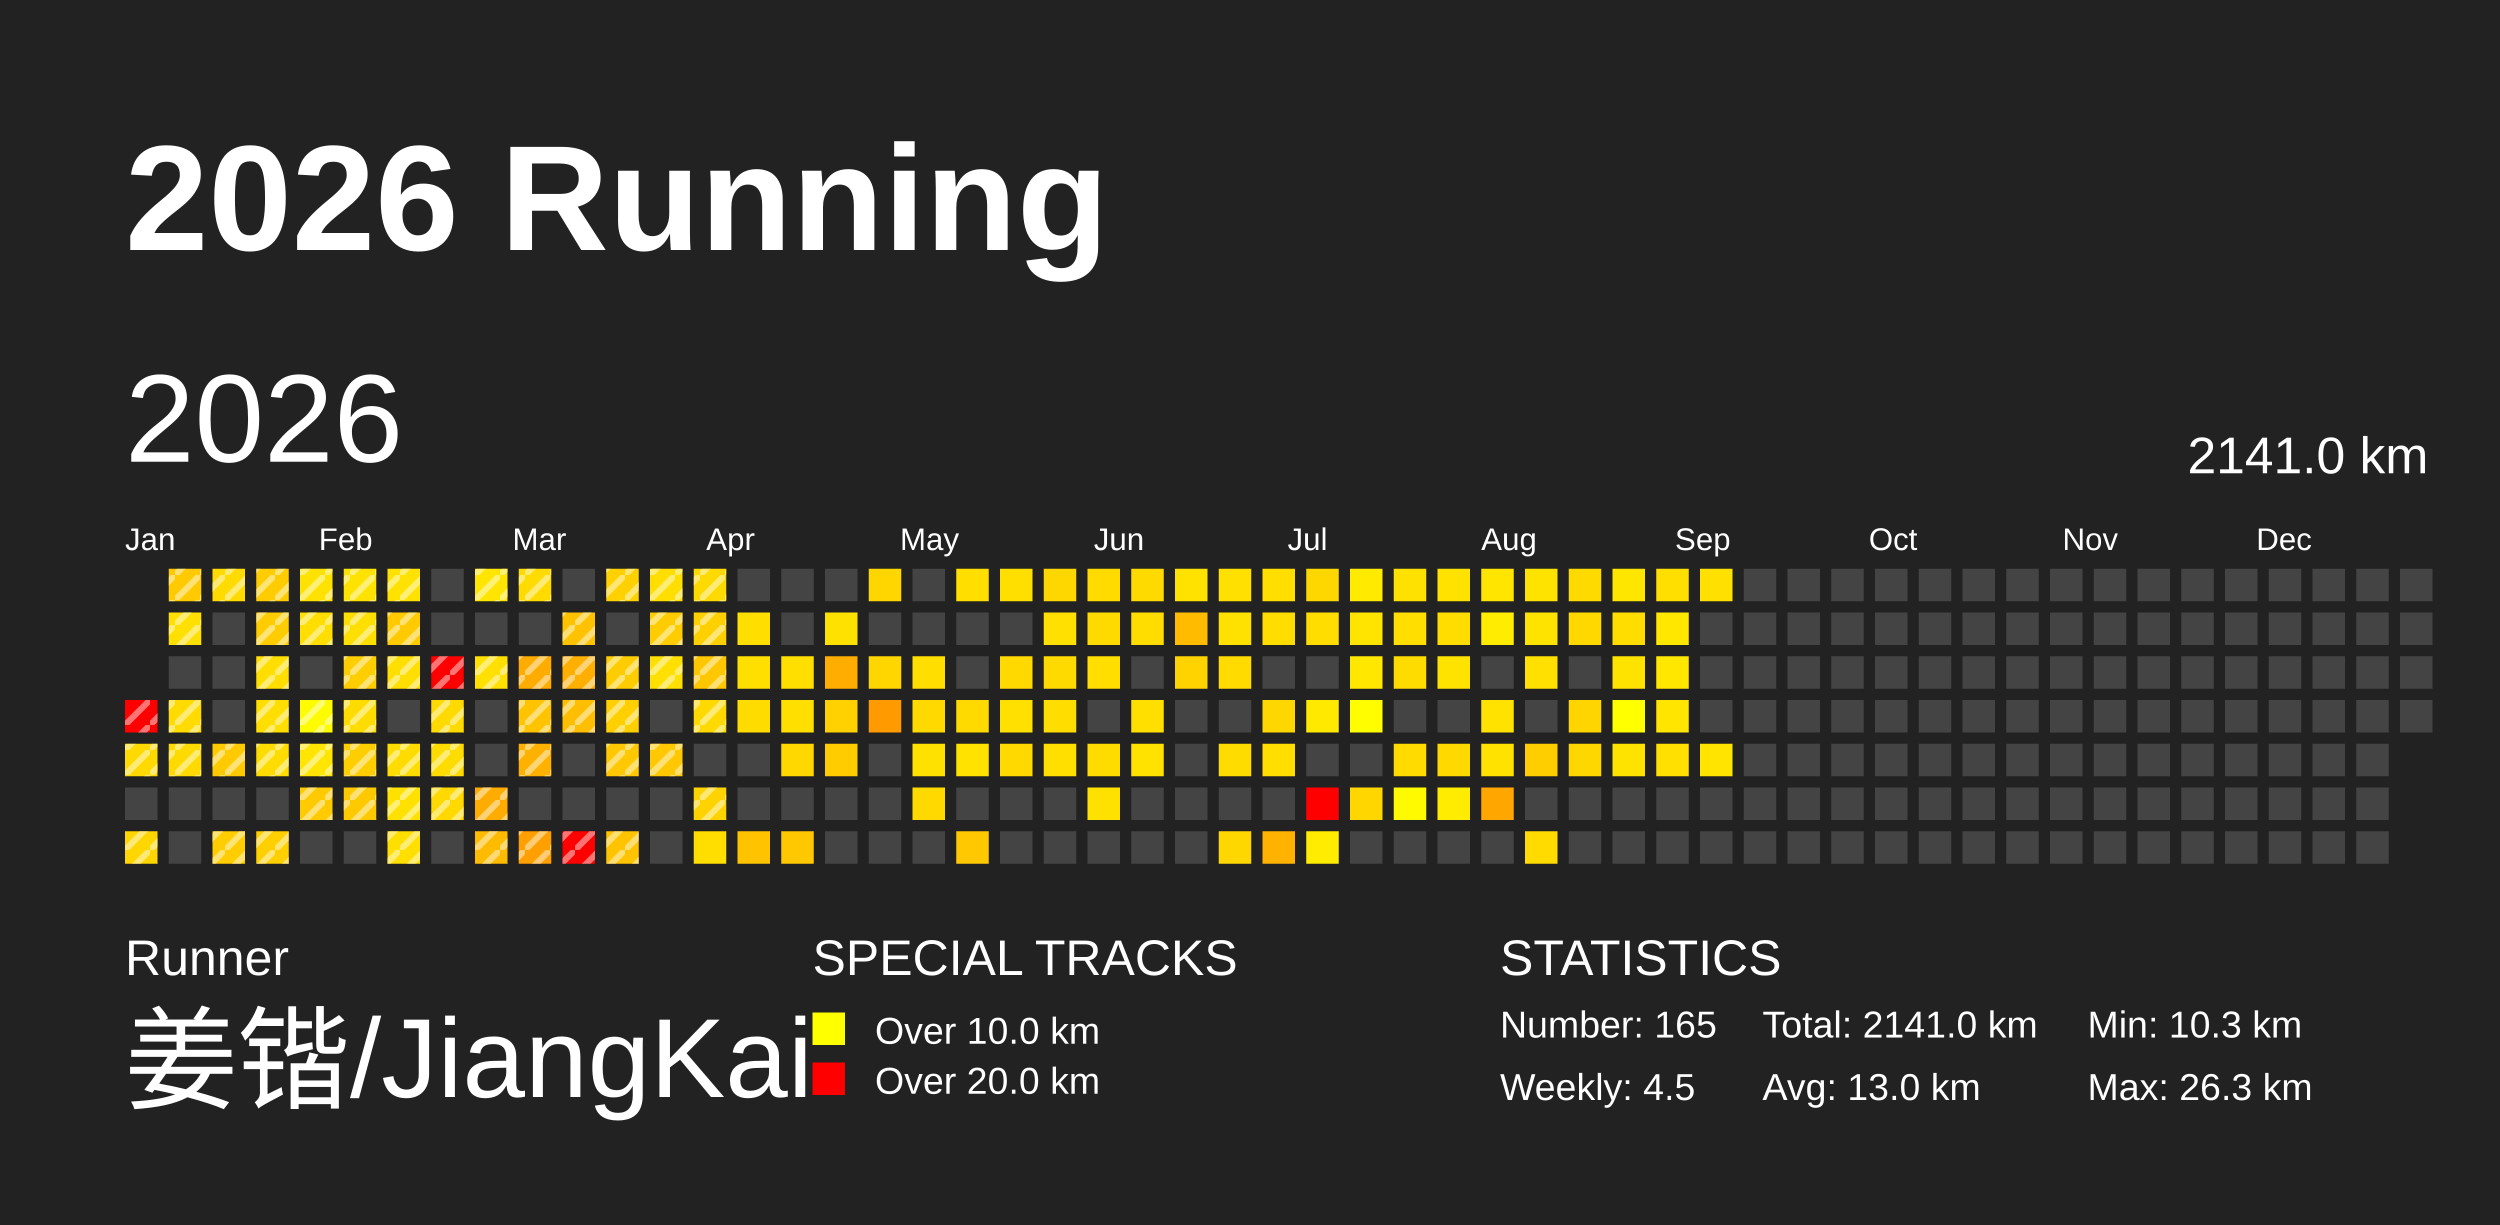
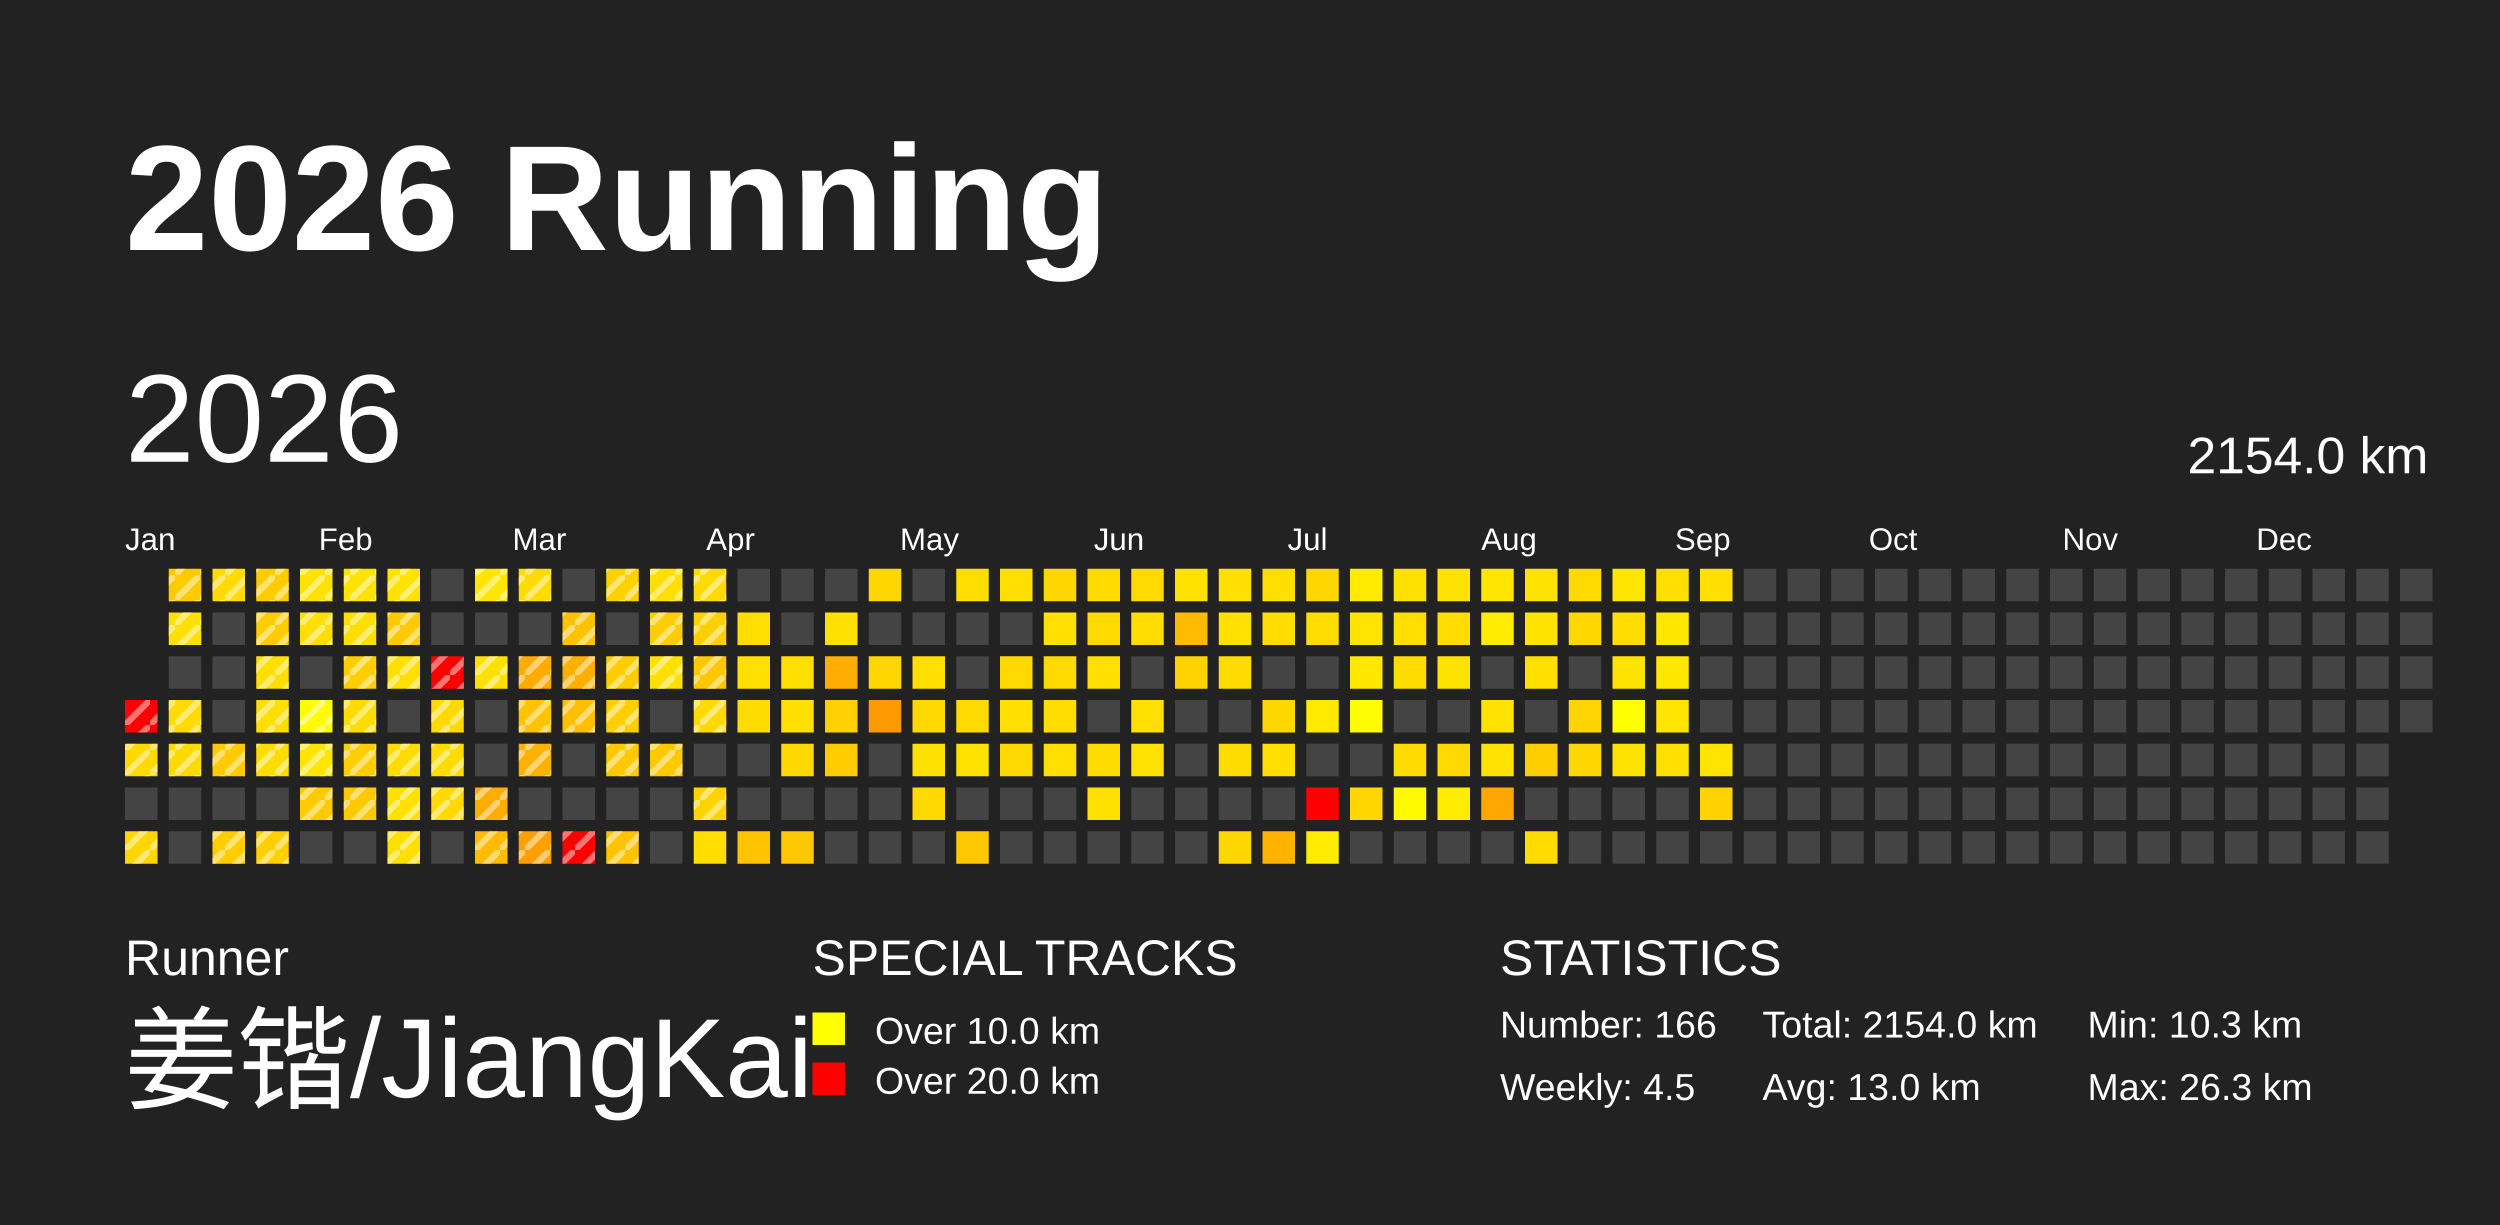
<svg xmlns="http://www.w3.org/2000/svg" baseProfile="full" height="98mm" version="1.1" viewBox="0,0,200,98" width="200mm">
  <defs>
    <pattern height="2" id="indoor-stripe" patternUnits="userSpaceOnUse" width="2">
      <line stroke="white" stroke-opacity="0.45" stroke-width="0.5" x1="0" x2="2" y1="2" y2="0" />
    </pattern>
  </defs>
  <rect fill="#222222" height="98" width="200" x="0" y="0" />
  <text fill="#FFFFFF" style="font-size:12px; font-family:Arial; font-weight:bold;" x="10" y="20">2026 Running</text>
  <text fill="#FFFFFF" style="font-size:4px; font-family:Arial" x="10" y="78">Runner</text>
  <text fill="#FFFFFF" style="font-size:9px; font-family:Arial" x="10" y="88">姜锴/JiangKai</text>
  <text fill="#FFFFFF" style="font-size:4px; font-family:Arial" x="65" y="78">SPECIAL TRACKS</text>
  <rect fill="yellow" height="2.6" width="2.6" x="65" y="81" />
  <text fill="#FFFFFF" style="font-size:3px; font-family:Arial" x="70" y="83.5">Over 10.0 km</text>
  <rect fill="red" height="2.6" width="2.6" x="65" y="85" />
  <text fill="#FFFFFF" style="font-size:3px; font-family:Arial" x="70" y="87.5">Over 20.0 km</text>
  <text fill="#FFFFFF" style="font-size:4px; font-family:Arial" x="120" y="78">STATISTICS</text>
-   <text fill="#FFFFFF" style="font-size:3px; font-family:Arial" x="120" y="83">Number: 165</text>
+   <text fill="#FFFFFF" style="font-size:3px; font-family:Arial" x="120" y="83">Number: 166</text>
  <text fill="#FFFFFF" style="font-size:3px; font-family:Arial" x="120" y="88">Weekly: 4.5</text>
-   <text fill="#FFFFFF" style="font-size:3px; font-family:Arial" x="141" y="83">Total: 2141.0 km</text>
+   <text fill="#FFFFFF" style="font-size:3px; font-family:Arial" x="141" y="83">Total: 2154.0 km</text>
  <text fill="#FFFFFF" style="font-size:3px; font-family:Arial" x="141" y="88">Avg: 13.0 km</text>
  <text fill="#FFFFFF" style="font-size:3px; font-family:Arial" x="167" y="83">Min: 10.3 km</text>
  <text fill="#FFFFFF" style="font-size:3px; font-family:Arial" x="167" y="88">Max: 26.3 km</text>
  <text dominant-baseline="hanging" fill="#FFFFFF" style="font-size:10.0px; font-family:Arial;" x="10" y="30">2026</text>
-   <text dominant-baseline="hanging" fill="#FFFFFF" style="font-size:4.125px; font-family:Arial;" x="175" y="35">2141.0 km</text>
+   <text dominant-baseline="hanging" fill="#FFFFFF" style="font-size:4.125px; font-family:Arial;" x="175" y="35">2154.0 km</text>
  <text fill="#FFFFFF" style="font-size:2.5px; font-family:Arial" x="10.0" y="44">Jan</text>
  <text fill="#FFFFFF" style="font-size:2.5px; font-family:Arial" x="25.5" y="44">Feb</text>
  <text fill="#FFFFFF" style="font-size:2.5px; font-family:Arial" x="41.0" y="44">Mar</text>
  <text fill="#FFFFFF" style="font-size:2.5px; font-family:Arial" x="56.5" y="44">Apr</text>
  <text fill="#FFFFFF" style="font-size:2.5px; font-family:Arial" x="72.0" y="44">May</text>
  <text fill="#FFFFFF" style="font-size:2.5px; font-family:Arial" x="87.5" y="44">Jun</text>
  <text fill="#FFFFFF" style="font-size:2.5px; font-family:Arial" x="103.0" y="44">Jul</text>
  <text fill="#FFFFFF" style="font-size:2.5px; font-family:Arial" x="118.5" y="44">Aug</text>
  <text fill="#FFFFFF" style="font-size:2.5px; font-family:Arial" x="134.0" y="44">Sep</text>
  <text fill="#FFFFFF" style="font-size:2.5px; font-family:Arial" x="149.5" y="44">Oct</text>
  <text fill="#FFFFFF" style="font-size:2.5px; font-family:Arial" x="165.0" y="44">Nov</text>
  <text fill="#FFFFFF" style="font-size:2.5px; font-family:Arial" x="180.5" y="44">Dec</text>
  <rect fill="red" height="2.6" width="2.6" x="10.0" y="56.0" />
  <rect fill="url(#indoor-stripe)" height="2.6" style="pointer-events: none;" width="2.6" x="10.0" y="56.0" />
  <rect fill="#ffd900" height="2.6" width="2.6" x="10.0" y="59.5" />
  <rect fill="url(#indoor-stripe)" height="2.6" style="pointer-events: none;" width="2.6" x="10.0" y="59.5" />
  <rect fill="#444444" height="2.6" width="2.6" x="10.0" y="63.0" />
  <rect fill="#ffd600" height="2.6" width="2.6" x="10.0" y="66.5" />
  <rect fill="url(#indoor-stripe)" height="2.6" style="pointer-events: none;" width="2.6" x="10.0" y="66.5" />
  <rect fill="#ffca00" height="2.6" width="2.6" x="13.5" y="45.5" />
  <rect fill="url(#indoor-stripe)" height="2.6" style="pointer-events: none;" width="2.6" x="13.5" y="45.5" />
  <rect fill="#ffe000" height="2.6" width="2.6" x="13.5" y="49.0" />
  <rect fill="url(#indoor-stripe)" height="2.6" style="pointer-events: none;" width="2.6" x="13.5" y="49.0" />
  <rect fill="#444444" height="2.6" width="2.6" x="13.5" y="52.5" />
  <rect fill="#ffdb00" height="2.6" width="2.6" x="13.5" y="56.0" />
  <rect fill="url(#indoor-stripe)" height="2.6" style="pointer-events: none;" width="2.6" x="13.5" y="56.0" />
  <rect fill="#ffda00" height="2.6" width="2.6" x="13.5" y="59.5" />
  <rect fill="url(#indoor-stripe)" height="2.6" style="pointer-events: none;" width="2.6" x="13.5" y="59.5" />
  <rect fill="#444444" height="2.6" width="2.6" x="13.5" y="63.0" />
  <rect fill="#444444" height="2.6" width="2.6" x="13.5" y="66.5" />
  <rect fill="#ffdb00" height="2.6" width="2.6" x="17.0" y="45.5" />
  <rect fill="url(#indoor-stripe)" height="2.6" style="pointer-events: none;" width="2.6" x="17.0" y="45.5" />
  <rect fill="#444444" height="2.6" width="2.6" x="17.0" y="49.0" />
  <rect fill="#444444" height="2.6" width="2.6" x="17.0" y="52.5" />
  <rect fill="#444444" height="2.6" width="2.6" x="17.0" y="56.0" />
  <rect fill="#ffca00" height="2.6" width="2.6" x="17.0" y="59.5" />
  <rect fill="url(#indoor-stripe)" height="2.6" style="pointer-events: none;" width="2.6" x="17.0" y="59.5" />
  <rect fill="#444444" height="2.6" width="2.6" x="17.0" y="63.0" />
  <rect fill="#ffcd00" height="2.6" width="2.6" x="17.0" y="66.5" />
  <rect fill="url(#indoor-stripe)" height="2.6" style="pointer-events: none;" width="2.6" x="17.0" y="66.5" />
  <rect fill="#ffcc00" height="2.6" width="2.6" x="20.5" y="45.5" />
  <rect fill="url(#indoor-stripe)" height="2.6" style="pointer-events: none;" width="2.6" x="20.5" y="45.5" />
  <rect fill="#ffcc00" height="2.6" width="2.6" x="20.5" y="49.0" />
  <rect fill="url(#indoor-stripe)" height="2.6" style="pointer-events: none;" width="2.6" x="20.5" y="49.0" />
  <rect fill="#ffde00" height="2.6" width="2.6" x="20.5" y="52.5" />
  <rect fill="url(#indoor-stripe)" height="2.6" style="pointer-events: none;" width="2.6" x="20.5" y="52.5" />
  <rect fill="#ffde00" height="2.6" width="2.6" x="20.5" y="56.0" />
  <rect fill="url(#indoor-stripe)" height="2.6" style="pointer-events: none;" width="2.6" x="20.5" y="56.0" />
  <rect fill="#ffdc00" height="2.6" width="2.6" x="20.5" y="59.5" />
  <rect fill="url(#indoor-stripe)" height="2.6" style="pointer-events: none;" width="2.6" x="20.5" y="59.5" />
  <rect fill="#444444" height="2.6" width="2.6" x="20.5" y="63.0" />
  <rect fill="#ffcf00" height="2.6" width="2.6" x="20.5" y="66.5" />
  <rect fill="url(#indoor-stripe)" height="2.6" style="pointer-events: none;" width="2.6" x="20.5" y="66.5" />
  <rect fill="#ffe200" height="2.6" width="2.6" x="24.0" y="45.5" />
  <rect fill="url(#indoor-stripe)" height="2.6" style="pointer-events: none;" width="2.6" x="24.0" y="45.5" />
  <rect fill="#ffde00" height="2.6" width="2.6" x="24.0" y="49.0" />
  <rect fill="url(#indoor-stripe)" height="2.6" style="pointer-events: none;" width="2.6" x="24.0" y="49.0" />
  <rect fill="#444444" height="2.6" width="2.6" x="24.0" y="52.5" />
  <rect fill="#fffc00" height="2.6" width="2.6" x="24.0" y="56.0" />
  <rect fill="url(#indoor-stripe)" height="2.6" style="pointer-events: none;" width="2.6" x="24.0" y="56.0" />
  <rect fill="#ffe500" height="2.6" width="2.6" x="24.0" y="59.5" />
  <rect fill="url(#indoor-stripe)" height="2.6" style="pointer-events: none;" width="2.6" x="24.0" y="59.5" />
  <rect fill="#ffca00" height="2.6" width="2.6" x="24.0" y="63.0" />
  <rect fill="url(#indoor-stripe)" height="2.6" style="pointer-events: none;" width="2.6" x="24.0" y="63.0" />
  <rect fill="#444444" height="2.6" width="2.6" x="24.0" y="66.5" />
  <rect fill="#ffe300" height="2.6" width="2.6" x="27.5" y="45.5" />
  <rect fill="url(#indoor-stripe)" height="2.6" style="pointer-events: none;" width="2.6" x="27.5" y="45.5" />
  <rect fill="#ffdf00" height="2.6" width="2.6" x="27.5" y="49.0" />
  <rect fill="url(#indoor-stripe)" height="2.6" style="pointer-events: none;" width="2.6" x="27.5" y="49.0" />
  <rect fill="#ffce00" height="2.6" width="2.6" x="27.5" y="52.5" />
  <rect fill="url(#indoor-stripe)" height="2.6" style="pointer-events: none;" width="2.6" x="27.5" y="52.5" />
  <rect fill="#ffdc00" height="2.6" width="2.6" x="27.5" y="56.0" />
  <rect fill="url(#indoor-stripe)" height="2.6" style="pointer-events: none;" width="2.6" x="27.5" y="56.0" />
  <rect fill="#ffce00" height="2.6" width="2.6" x="27.5" y="59.5" />
  <rect fill="url(#indoor-stripe)" height="2.6" style="pointer-events: none;" width="2.6" x="27.5" y="59.5" />
  <rect fill="#ffc900" height="2.6" width="2.6" x="27.5" y="63.0" />
  <rect fill="url(#indoor-stripe)" height="2.6" style="pointer-events: none;" width="2.6" x="27.5" y="63.0" />
  <rect fill="#444444" height="2.6" width="2.6" x="27.5" y="66.5" />
  <rect fill="#ffe200" height="2.6" width="2.6" x="31.0" y="45.5" />
  <rect fill="url(#indoor-stripe)" height="2.6" style="pointer-events: none;" width="2.6" x="31.0" y="45.5" />
  <rect fill="#ffcb00" height="2.6" width="2.6" x="31.0" y="49.0" />
  <rect fill="url(#indoor-stripe)" height="2.6" style="pointer-events: none;" width="2.6" x="31.0" y="49.0" />
  <rect fill="#ffdf00" height="2.6" width="2.6" x="31.0" y="52.5" />
  <rect fill="url(#indoor-stripe)" height="2.6" style="pointer-events: none;" width="2.6" x="31.0" y="52.5" />
  <rect fill="#444444" height="2.6" width="2.6" x="31.0" y="56.0" />
  <rect fill="#ffdc00" height="2.6" width="2.6" x="31.0" y="59.5" />
  <rect fill="url(#indoor-stripe)" height="2.6" style="pointer-events: none;" width="2.6" x="31.0" y="59.5" />
  <rect fill="#ffe100" height="2.6" width="2.6" x="31.0" y="63.0" />
  <rect fill="url(#indoor-stripe)" height="2.6" style="pointer-events: none;" width="2.6" x="31.0" y="63.0" />
  <rect fill="#ffdf00" height="2.6" width="2.6" x="31.0" y="66.5" />
  <rect fill="url(#indoor-stripe)" height="2.6" style="pointer-events: none;" width="2.6" x="31.0" y="66.5" />
  <rect fill="#444444" height="2.6" width="2.6" x="34.5" y="45.5" />
  <rect fill="#444444" height="2.6" width="2.6" x="34.5" y="49.0" />
  <rect fill="red" height="2.6" width="2.6" x="34.5" y="52.5" />
  <rect fill="url(#indoor-stripe)" height="2.6" style="pointer-events: none;" width="2.6" x="34.5" y="52.5" />
  <rect fill="#ffda00" height="2.6" width="2.6" x="34.5" y="56.0" />
  <rect fill="url(#indoor-stripe)" height="2.6" style="pointer-events: none;" width="2.6" x="34.5" y="56.0" />
  <rect fill="#ffdc00" height="2.6" width="2.6" x="34.5" y="59.5" />
  <rect fill="url(#indoor-stripe)" height="2.6" style="pointer-events: none;" width="2.6" x="34.5" y="59.5" />
  <rect fill="#ffd900" height="2.6" width="2.6" x="34.5" y="63.0" />
  <rect fill="url(#indoor-stripe)" height="2.6" style="pointer-events: none;" width="2.6" x="34.5" y="63.0" />
  <rect fill="#444444" height="2.6" width="2.6" x="34.5" y="66.5" />
  <rect fill="#ffe500" height="2.6" width="2.6" x="38.0" y="45.5" />
  <rect fill="url(#indoor-stripe)" height="2.6" style="pointer-events: none;" width="2.6" x="38.0" y="45.5" />
  <rect fill="#444444" height="2.6" width="2.6" x="38.0" y="49.0" />
  <rect fill="#ffe000" height="2.6" width="2.6" x="38.0" y="52.5" />
  <rect fill="url(#indoor-stripe)" height="2.6" style="pointer-events: none;" width="2.6" x="38.0" y="52.5" />
  <rect fill="#444444" height="2.6" width="2.6" x="38.0" y="56.0" />
  <rect fill="#444444" height="2.6" width="2.6" x="38.0" y="59.5" />
  <rect fill="#ffac00" height="2.6" width="2.6" x="38.0" y="63.0" />
  <rect fill="url(#indoor-stripe)" height="2.6" style="pointer-events: none;" width="2.6" x="38.0" y="63.0" />
  <rect fill="#ffbb00" height="2.6" width="2.6" x="38.0" y="66.5" />
  <rect fill="url(#indoor-stripe)" height="2.6" style="pointer-events: none;" width="2.6" x="38.0" y="66.5" />
  <rect fill="#ffdb00" height="2.6" width="2.6" x="41.5" y="45.5" />
  <rect fill="url(#indoor-stripe)" height="2.6" style="pointer-events: none;" width="2.6" x="41.5" y="45.5" />
  <rect fill="#444444" height="2.6" width="2.6" x="41.5" y="49.0" />
  <rect fill="#ffac00" height="2.6" width="2.6" x="41.5" y="52.5" />
  <rect fill="url(#indoor-stripe)" height="2.6" style="pointer-events: none;" width="2.6" x="41.5" y="52.5" />
  <rect fill="#ffc300" height="2.6" width="2.6" x="41.5" y="56.0" />
  <rect fill="url(#indoor-stripe)" height="2.6" style="pointer-events: none;" width="2.6" x="41.5" y="56.0" />
  <rect fill="#ffb100" height="2.6" width="2.6" x="41.5" y="59.5" />
  <rect fill="url(#indoor-stripe)" height="2.6" style="pointer-events: none;" width="2.6" x="41.5" y="59.5" />
  <rect fill="#444444" height="2.6" width="2.6" x="41.5" y="63.0" />
  <rect fill="#ffa000" height="2.6" width="2.6" x="41.5" y="66.5" />
  <rect fill="url(#indoor-stripe)" height="2.6" style="pointer-events: none;" width="2.6" x="41.5" y="66.5" />
  <rect fill="#444444" height="2.6" width="2.6" x="45.0" y="45.5" />
  <rect fill="#ffc200" height="2.6" width="2.6" x="45.0" y="49.0" />
  <rect fill="url(#indoor-stripe)" height="2.6" style="pointer-events: none;" width="2.6" x="45.0" y="49.0" />
  <rect fill="#ffaf00" height="2.6" width="2.6" x="45.0" y="52.5" />
  <rect fill="url(#indoor-stripe)" height="2.6" style="pointer-events: none;" width="2.6" x="45.0" y="52.5" />
  <rect fill="#ffbf00" height="2.6" width="2.6" x="45.0" y="56.0" />
  <rect fill="url(#indoor-stripe)" height="2.6" style="pointer-events: none;" width="2.6" x="45.0" y="56.0" />
  <rect fill="#444444" height="2.6" width="2.6" x="45.0" y="59.5" />
  <rect fill="#444444" height="2.6" width="2.6" x="45.0" y="63.0" />
  <rect fill="red" height="2.6" width="2.6" x="45.0" y="66.5" />
  <rect fill="url(#indoor-stripe)" height="2.6" style="pointer-events: none;" width="2.6" x="45.0" y="66.5" />
  <rect fill="#ffd100" height="2.6" width="2.6" x="48.5" y="45.5" />
  <rect fill="url(#indoor-stripe)" height="2.6" style="pointer-events: none;" width="2.6" x="48.5" y="45.5" />
  <rect fill="#444444" height="2.6" width="2.6" x="48.5" y="49.0" />
  <rect fill="#ffcc00" height="2.6" width="2.6" x="48.5" y="52.5" />
  <rect fill="url(#indoor-stripe)" height="2.6" style="pointer-events: none;" width="2.6" x="48.5" y="52.5" />
  <rect fill="#ffcf00" height="2.6" width="2.6" x="48.5" y="56.0" />
  <rect fill="url(#indoor-stripe)" height="2.6" style="pointer-events: none;" width="2.6" x="48.5" y="56.0" />
  <rect fill="#ffc800" height="2.6" width="2.6" x="48.5" y="59.5" />
  <rect fill="url(#indoor-stripe)" height="2.6" style="pointer-events: none;" width="2.6" x="48.5" y="59.5" />
  <rect fill="#444444" height="2.6" width="2.6" x="48.5" y="63.0" />
  <rect fill="#ffc300" height="2.6" width="2.6" x="48.5" y="66.5" />
  <rect fill="url(#indoor-stripe)" height="2.6" style="pointer-events: none;" width="2.6" x="48.5" y="66.5" />
  <rect fill="#ffde00" height="2.6" width="2.6" x="52.0" y="45.5" />
  <rect fill="url(#indoor-stripe)" height="2.6" style="pointer-events: none;" width="2.6" x="52.0" y="45.5" />
  <rect fill="#ffcc00" height="2.6" width="2.6" x="52.0" y="49.0" />
  <rect fill="url(#indoor-stripe)" height="2.6" style="pointer-events: none;" width="2.6" x="52.0" y="49.0" />
  <rect fill="#ffe000" height="2.6" width="2.6" x="52.0" y="52.5" />
  <rect fill="url(#indoor-stripe)" height="2.6" style="pointer-events: none;" width="2.6" x="52.0" y="52.5" />
  <rect fill="#444444" height="2.6" width="2.6" x="52.0" y="56.0" />
  <rect fill="#ffc800" height="2.6" width="2.6" x="52.0" y="59.5" />
  <rect fill="url(#indoor-stripe)" height="2.6" style="pointer-events: none;" width="2.6" x="52.0" y="59.5" />
  <rect fill="#444444" height="2.6" width="2.6" x="52.0" y="63.0" />
  <rect fill="#444444" height="2.6" width="2.6" x="52.0" y="66.5" />
  <rect fill="#ffda00" height="2.6" width="2.6" x="55.5" y="45.5" />
  <rect fill="url(#indoor-stripe)" height="2.6" style="pointer-events: none;" width="2.6" x="55.5" y="45.5" />
  <rect fill="#ffd000" height="2.6" width="2.6" x="55.5" y="49.0" />
  <rect fill="url(#indoor-stripe)" height="2.6" style="pointer-events: none;" width="2.6" x="55.5" y="49.0" />
  <rect fill="#ffc700" height="2.6" width="2.6" x="55.5" y="52.5" />
  <rect fill="url(#indoor-stripe)" height="2.6" style="pointer-events: none;" width="2.6" x="55.5" y="52.5" />
  <rect fill="#ffd900" height="2.6" width="2.6" x="55.5" y="56.0" />
  <rect fill="url(#indoor-stripe)" height="2.6" style="pointer-events: none;" width="2.6" x="55.5" y="56.0" />
  <rect fill="#444444" height="2.6" width="2.6" x="55.5" y="59.5" />
  <rect fill="#ffd300" height="2.6" width="2.6" x="55.5" y="63.0" />
  <rect fill="url(#indoor-stripe)" height="2.6" style="pointer-events: none;" width="2.6" x="55.5" y="63.0" />
  <rect fill="#ffde00" height="2.6" width="2.6" x="55.5" y="66.5" />
  <rect fill="#444444" height="2.6" width="2.6" x="59.0" y="45.5" />
  <rect fill="#ffde00" height="2.6" width="2.6" x="59.0" y="49.0" />
  <rect fill="#ffdf00" height="2.6" width="2.6" x="59.0" y="52.5" />
  <rect fill="#ffdc00" height="2.6" width="2.6" x="59.0" y="56.0" />
  <rect fill="#444444" height="2.6" width="2.6" x="59.0" y="59.5" />
  <rect fill="#444444" height="2.6" width="2.6" x="59.0" y="63.0" />
  <rect fill="#ffc300" height="2.6" width="2.6" x="59.0" y="66.5" />
  <rect fill="#444444" height="2.6" width="2.6" x="62.5" y="45.5" />
  <rect fill="#444444" height="2.6" width="2.6" x="62.5" y="49.0" />
  <rect fill="#ffdf00" height="2.6" width="2.6" x="62.5" y="52.5" />
  <rect fill="#ffdf00" height="2.6" width="2.6" x="62.5" y="56.0" />
  <rect fill="#ffd800" height="2.6" width="2.6" x="62.5" y="59.5" />
  <rect fill="#444444" height="2.6" width="2.6" x="62.5" y="63.0" />
  <rect fill="#ffc800" height="2.6" width="2.6" x="62.5" y="66.5" />
  <rect fill="#444444" height="2.6" width="2.6" x="66.0" y="45.5" />
  <rect fill="#ffe100" height="2.6" width="2.6" x="66.0" y="49.0" />
  <rect fill="#ffae00" height="2.6" width="2.6" x="66.0" y="52.5" />
  <rect fill="#ffd100" height="2.6" width="2.6" x="66.0" y="56.0" />
  <rect fill="#ffcc00" height="2.6" width="2.6" x="66.0" y="59.5" />
  <rect fill="#444444" height="2.6" width="2.6" x="66.0" y="63.0" />
  <rect fill="#444444" height="2.6" width="2.6" x="66.0" y="66.5" />
  <rect fill="#ffd600" height="2.6" width="2.6" x="69.5" y="45.5" />
  <rect fill="#444444" height="2.6" width="2.6" x="69.5" y="49.0" />
  <rect fill="#ffd600" height="2.6" width="2.6" x="69.5" y="52.5" />
  <rect fill="#ff9a00" height="2.6" width="2.6" x="69.5" y="56.0" />
  <rect fill="#444444" height="2.6" width="2.6" x="69.5" y="59.5" />
  <rect fill="#444444" height="2.6" width="2.6" x="69.5" y="63.0" />
  <rect fill="#444444" height="2.6" width="2.6" x="69.5" y="66.5" />
  <rect fill="#444444" height="2.6" width="2.6" x="73.0" y="45.5" />
  <rect fill="#444444" height="2.6" width="2.6" x="73.0" y="49.0" />
  <rect fill="#ffde00" height="2.6" width="2.6" x="73.0" y="52.5" />
  <rect fill="#ffd900" height="2.6" width="2.6" x="73.0" y="56.0" />
  <rect fill="#ffe100" height="2.6" width="2.6" x="73.0" y="59.5" />
  <rect fill="#ffd900" height="2.6" width="2.6" x="73.0" y="63.0" />
  <rect fill="#444444" height="2.6" width="2.6" x="73.0" y="66.5" />
  <rect fill="#ffde00" height="2.6" width="2.6" x="76.5" y="45.5" />
  <rect fill="#444444" height="2.6" width="2.6" x="76.5" y="49.0" />
  <rect fill="#444444" height="2.6" width="2.6" x="76.5" y="52.5" />
  <rect fill="#ffda00" height="2.6" width="2.6" x="76.5" y="56.0" />
  <rect fill="#ffe200" height="2.6" width="2.6" x="76.5" y="59.5" />
  <rect fill="#444444" height="2.6" width="2.6" x="76.5" y="63.0" />
  <rect fill="#ffc800" height="2.6" width="2.6" x="76.5" y="66.5" />
  <rect fill="#ffdf00" height="2.6" width="2.6" x="80.0" y="45.5" />
  <rect fill="#444444" height="2.6" width="2.6" x="80.0" y="49.0" />
  <rect fill="#ffd900" height="2.6" width="2.6" x="80.0" y="52.5" />
  <rect fill="#ffe000" height="2.6" width="2.6" x="80.0" y="56.0" />
  <rect fill="#ffd900" height="2.6" width="2.6" x="80.0" y="59.5" />
  <rect fill="#444444" height="2.6" width="2.6" x="80.0" y="63.0" />
  <rect fill="#444444" height="2.6" width="2.6" x="80.0" y="66.5" />
  <rect fill="#ffd700" height="2.6" width="2.6" x="83.5" y="45.5" />
  <rect fill="#ffe000" height="2.6" width="2.6" x="83.5" y="49.0" />
  <rect fill="#ffda00" height="2.6" width="2.6" x="83.5" y="52.5" />
  <rect fill="#ffdd00" height="2.6" width="2.6" x="83.5" y="56.0" />
  <rect fill="#ffdf00" height="2.6" width="2.6" x="83.5" y="59.5" />
  <rect fill="#444444" height="2.6" width="2.6" x="83.5" y="63.0" />
  <rect fill="#444444" height="2.6" width="2.6" x="83.5" y="66.5" />
  <rect fill="#ffdb00" height="2.6" width="2.6" x="87.0" y="45.5" />
  <rect fill="#ffda00" height="2.6" width="2.6" x="87.0" y="49.0" />
  <rect fill="#ffde00" height="2.6" width="2.6" x="87.0" y="52.5" />
  <rect fill="#444444" height="2.6" width="2.6" x="87.0" y="56.0" />
  <rect fill="#ffdc00" height="2.6" width="2.6" x="87.0" y="59.5" />
  <rect fill="#ffe100" height="2.6" width="2.6" x="87.0" y="63.0" />
  <rect fill="#444444" height="2.6" width="2.6" x="87.0" y="66.5" />
  <rect fill="#ffda00" height="2.6" width="2.6" x="90.5" y="45.5" />
  <rect fill="#ffdd00" height="2.6" width="2.6" x="90.5" y="49.0" />
  <rect fill="#444444" height="2.6" width="2.6" x="90.5" y="52.5" />
  <rect fill="#ffdf00" height="2.6" width="2.6" x="90.5" y="56.0" />
  <rect fill="#ffe200" height="2.6" width="2.6" x="90.5" y="59.5" />
  <rect fill="#444444" height="2.6" width="2.6" x="90.5" y="63.0" />
  <rect fill="#444444" height="2.6" width="2.6" x="90.5" y="66.5" />
  <rect fill="#ffe200" height="2.6" width="2.6" x="94.0" y="45.5" />
  <rect fill="#ffbb00" height="2.6" width="2.6" x="94.0" y="49.0" />
  <rect fill="#ffd300" height="2.6" width="2.6" x="94.0" y="52.5" />
  <rect fill="#444444" height="2.6" width="2.6" x="94.0" y="56.0" />
  <rect fill="#444444" height="2.6" width="2.6" x="94.0" y="59.5" />
  <rect fill="#444444" height="2.6" width="2.6" x="94.0" y="63.0" />
  <rect fill="#444444" height="2.6" width="2.6" x="94.0" y="66.5" />
  <rect fill="#ffe000" height="2.6" width="2.6" x="97.5" y="45.5" />
  <rect fill="#ffe100" height="2.6" width="2.6" x="97.5" y="49.0" />
  <rect fill="#ffdb00" height="2.6" width="2.6" x="97.5" y="52.5" />
  <rect fill="#444444" height="2.6" width="2.6" x="97.5" y="56.0" />
  <rect fill="#ffdc00" height="2.6" width="2.6" x="97.5" y="59.5" />
  <rect fill="#444444" height="2.6" width="2.6" x="97.5" y="63.0" />
  <rect fill="#ffd700" height="2.6" width="2.6" x="97.5" y="66.5" />
  <rect fill="#ffde00" height="2.6" width="2.6" x="101.0" y="45.5" />
  <rect fill="#ffdd00" height="2.6" width="2.6" x="101.0" y="49.0" />
  <rect fill="#444444" height="2.6" width="2.6" x="101.0" y="52.5" />
  <rect fill="#ffd700" height="2.6" width="2.6" x="101.0" y="56.0" />
  <rect fill="#ffde00" height="2.6" width="2.6" x="101.0" y="59.5" />
  <rect fill="#444444" height="2.6" width="2.6" x="101.0" y="63.0" />
  <rect fill="#ffb200" height="2.6" width="2.6" x="101.0" y="66.5" />
  <rect fill="#ffd700" height="2.6" width="2.6" x="104.5" y="45.5" />
  <rect fill="#ffdd00" height="2.6" width="2.6" x="104.5" y="49.0" />
  <rect fill="#444444" height="2.6" width="2.6" x="104.5" y="52.5" />
  <rect fill="#ffe900" height="2.6" width="2.6" x="104.5" y="56.0" />
  <rect fill="#444444" height="2.6" width="2.6" x="104.5" y="59.5" />
  <rect fill="red" height="2.6" width="2.6" x="104.5" y="63.0" />
  <rect fill="#ffec00" height="2.6" width="2.6" x="104.5" y="66.5" />
  <rect fill="#ffea00" height="2.6" width="2.6" x="108.0" y="45.5" />
  <rect fill="#ffe400" height="2.6" width="2.6" x="108.0" y="49.0" />
  <rect fill="#ffe700" height="2.6" width="2.6" x="108.0" y="52.5" />
  <rect fill="#fffd00" height="2.6" width="2.6" x="108.0" y="56.0" />
  <rect fill="#444444" height="2.6" width="2.6" x="108.0" y="59.5" />
  <rect fill="#ffd600" height="2.6" width="2.6" x="108.0" y="63.0" />
  <rect fill="#444444" height="2.6" width="2.6" x="108.0" y="66.5" />
  <rect fill="#ffe100" height="2.6" width="2.6" x="111.5" y="45.5" />
  <rect fill="#ffde00" height="2.6" width="2.6" x="111.5" y="49.0" />
  <rect fill="#ffdc00" height="2.6" width="2.6" x="111.5" y="52.5" />
  <rect fill="#444444" height="2.6" width="2.6" x="111.5" y="56.0" />
  <rect fill="#ffdb00" height="2.6" width="2.6" x="111.5" y="59.5" />
  <rect fill="#fffa00" height="2.6" width="2.6" x="111.5" y="63.0" />
  <rect fill="#444444" height="2.6" width="2.6" x="111.5" y="66.5" />
  <rect fill="#ffe200" height="2.6" width="2.6" x="115.0" y="45.5" />
  <rect fill="#ffdd00" height="2.6" width="2.6" x="115.0" y="49.0" />
  <rect fill="#ffe300" height="2.6" width="2.6" x="115.0" y="52.5" />
  <rect fill="#444444" height="2.6" width="2.6" x="115.0" y="56.0" />
  <rect fill="#ffd900" height="2.6" width="2.6" x="115.0" y="59.5" />
  <rect fill="#ffec00" height="2.6" width="2.6" x="115.0" y="63.0" />
  <rect fill="#444444" height="2.6" width="2.6" x="115.0" y="66.5" />
  <rect fill="#ffe500" height="2.6" width="2.6" x="118.5" y="45.5" />
  <rect fill="#ffec00" height="2.6" width="2.6" x="118.5" y="49.0" />
  <rect fill="#444444" height="2.6" width="2.6" x="118.5" y="52.5" />
  <rect fill="#ffe200" height="2.6" width="2.6" x="118.5" y="56.0" />
  <rect fill="#ffe200" height="2.6" width="2.6" x="118.5" y="59.5" />
  <rect fill="#ffa600" height="2.6" width="2.6" x="118.5" y="63.0" />
  <rect fill="#444444" height="2.6" width="2.6" x="118.5" y="66.5" />
  <rect fill="#ffe300" height="2.6" width="2.6" x="122.0" y="45.5" />
  <rect fill="#ffe300" height="2.6" width="2.6" x="122.0" y="49.0" />
  <rect fill="#ffe000" height="2.6" width="2.6" x="122.0" y="52.5" />
  <rect fill="#444444" height="2.6" width="2.6" x="122.0" y="56.0" />
  <rect fill="#ffce00" height="2.6" width="2.6" x="122.0" y="59.5" />
  <rect fill="#444444" height="2.6" width="2.6" x="122.0" y="63.0" />
  <rect fill="#ffdb00" height="2.6" width="2.6" x="122.0" y="66.5" />
  <rect fill="#ffda00" height="2.6" width="2.6" x="125.5" y="45.5" />
  <rect fill="#ffd800" height="2.6" width="2.6" x="125.5" y="49.0" />
  <rect fill="#444444" height="2.6" width="2.6" x="125.5" y="52.5" />
  <rect fill="#ffd500" height="2.6" width="2.6" x="125.5" y="56.0" />
  <rect fill="#ffd700" height="2.6" width="2.6" x="125.5" y="59.5" />
  <rect fill="#444444" height="2.6" width="2.6" x="125.5" y="63.0" />
  <rect fill="#444444" height="2.6" width="2.6" x="125.5" y="66.5" />
  <rect fill="#ffe600" height="2.6" width="2.6" x="129.0" y="45.5" />
  <rect fill="#ffdd00" height="2.6" width="2.6" x="129.0" y="49.0" />
  <rect fill="#ffe300" height="2.6" width="2.6" x="129.0" y="52.5" />
  <rect fill="#ffff00" height="2.6" width="2.6" x="129.0" y="56.0" />
  <rect fill="#ffe300" height="2.6" width="2.6" x="129.0" y="59.5" />
  <rect fill="#444444" height="2.6" width="2.6" x="129.0" y="63.0" />
  <rect fill="#444444" height="2.6" width="2.6" x="129.0" y="66.5" />
  <rect fill="#ffdf00" height="2.6" width="2.6" x="132.5" y="45.5" />
  <rect fill="#ffe700" height="2.6" width="2.6" x="132.5" y="49.0" />
  <rect fill="#ffe700" height="2.6" width="2.6" x="132.5" y="52.5" />
  <rect fill="#ffe500" height="2.6" width="2.6" x="132.5" y="56.0" />
  <rect fill="#ffe000" height="2.6" width="2.6" x="132.5" y="59.5" />
  <rect fill="#444444" height="2.6" width="2.6" x="132.5" y="63.0" />
  <rect fill="#444444" height="2.6" width="2.6" x="132.5" y="66.5" />
  <rect fill="#ffe000" height="2.6" width="2.6" x="136.0" y="45.5" />
  <rect fill="#444444" height="2.6" width="2.6" x="136.0" y="49.0" />
  <rect fill="#444444" height="2.6" width="2.6" x="136.0" y="52.5" />
  <rect fill="#444444" height="2.6" width="2.6" x="136.0" y="56.0" />
  <rect fill="#ffe400" height="2.6" width="2.6" x="136.0" y="59.5" />
-   <rect fill="#444444" height="2.6" width="2.6" x="136.0" y="63.0" />
+   <rect fill="#ffd200" height="2.6" width="2.6" x="136.0" y="63.0" />
  <rect fill="#444444" height="2.6" width="2.6" x="136.0" y="66.5" />
  <rect fill="#444444" height="2.6" width="2.6" x="139.5" y="45.5" />
  <rect fill="#444444" height="2.6" width="2.6" x="139.5" y="49.0" />
  <rect fill="#444444" height="2.6" width="2.6" x="139.5" y="52.5" />
  <rect fill="#444444" height="2.6" width="2.6" x="139.5" y="56.0" />
  <rect fill="#444444" height="2.6" width="2.6" x="139.5" y="59.5" />
  <rect fill="#444444" height="2.6" width="2.6" x="139.5" y="63.0" />
  <rect fill="#444444" height="2.6" width="2.6" x="139.5" y="66.5" />
  <rect fill="#444444" height="2.6" width="2.6" x="143.0" y="45.5" />
  <rect fill="#444444" height="2.6" width="2.6" x="143.0" y="49.0" />
  <rect fill="#444444" height="2.6" width="2.6" x="143.0" y="52.5" />
  <rect fill="#444444" height="2.6" width="2.6" x="143.0" y="56.0" />
  <rect fill="#444444" height="2.6" width="2.6" x="143.0" y="59.5" />
  <rect fill="#444444" height="2.6" width="2.6" x="143.0" y="63.0" />
  <rect fill="#444444" height="2.6" width="2.6" x="143.0" y="66.5" />
  <rect fill="#444444" height="2.6" width="2.6" x="146.5" y="45.5" />
  <rect fill="#444444" height="2.6" width="2.6" x="146.5" y="49.0" />
  <rect fill="#444444" height="2.6" width="2.6" x="146.5" y="52.5" />
  <rect fill="#444444" height="2.6" width="2.6" x="146.5" y="56.0" />
  <rect fill="#444444" height="2.6" width="2.6" x="146.5" y="59.5" />
  <rect fill="#444444" height="2.6" width="2.6" x="146.5" y="63.0" />
  <rect fill="#444444" height="2.6" width="2.6" x="146.5" y="66.5" />
  <rect fill="#444444" height="2.6" width="2.6" x="150.0" y="45.5" />
  <rect fill="#444444" height="2.6" width="2.6" x="150.0" y="49.0" />
  <rect fill="#444444" height="2.6" width="2.6" x="150.0" y="52.5" />
  <rect fill="#444444" height="2.6" width="2.6" x="150.0" y="56.0" />
  <rect fill="#444444" height="2.6" width="2.6" x="150.0" y="59.5" />
  <rect fill="#444444" height="2.6" width="2.6" x="150.0" y="63.0" />
  <rect fill="#444444" height="2.6" width="2.6" x="150.0" y="66.5" />
  <rect fill="#444444" height="2.6" width="2.6" x="153.5" y="45.5" />
  <rect fill="#444444" height="2.6" width="2.6" x="153.5" y="49.0" />
  <rect fill="#444444" height="2.6" width="2.6" x="153.5" y="52.5" />
  <rect fill="#444444" height="2.6" width="2.6" x="153.5" y="56.0" />
  <rect fill="#444444" height="2.6" width="2.6" x="153.5" y="59.5" />
  <rect fill="#444444" height="2.6" width="2.6" x="153.5" y="63.0" />
  <rect fill="#444444" height="2.6" width="2.6" x="153.5" y="66.5" />
  <rect fill="#444444" height="2.6" width="2.6" x="157.0" y="45.5" />
  <rect fill="#444444" height="2.6" width="2.6" x="157.0" y="49.0" />
  <rect fill="#444444" height="2.6" width="2.6" x="157.0" y="52.5" />
  <rect fill="#444444" height="2.6" width="2.6" x="157.0" y="56.0" />
  <rect fill="#444444" height="2.6" width="2.6" x="157.0" y="59.5" />
  <rect fill="#444444" height="2.6" width="2.6" x="157.0" y="63.0" />
  <rect fill="#444444" height="2.6" width="2.6" x="157.0" y="66.5" />
  <rect fill="#444444" height="2.6" width="2.6" x="160.5" y="45.5" />
  <rect fill="#444444" height="2.6" width="2.6" x="160.5" y="49.0" />
  <rect fill="#444444" height="2.6" width="2.6" x="160.5" y="52.5" />
  <rect fill="#444444" height="2.6" width="2.6" x="160.5" y="56.0" />
  <rect fill="#444444" height="2.6" width="2.6" x="160.5" y="59.5" />
  <rect fill="#444444" height="2.6" width="2.6" x="160.5" y="63.0" />
  <rect fill="#444444" height="2.6" width="2.6" x="160.5" y="66.5" />
  <rect fill="#444444" height="2.6" width="2.6" x="164.0" y="45.5" />
  <rect fill="#444444" height="2.6" width="2.6" x="164.0" y="49.0" />
  <rect fill="#444444" height="2.6" width="2.6" x="164.0" y="52.5" />
  <rect fill="#444444" height="2.6" width="2.6" x="164.0" y="56.0" />
  <rect fill="#444444" height="2.6" width="2.6" x="164.0" y="59.5" />
  <rect fill="#444444" height="2.6" width="2.6" x="164.0" y="63.0" />
  <rect fill="#444444" height="2.6" width="2.6" x="164.0" y="66.5" />
  <rect fill="#444444" height="2.6" width="2.6" x="167.5" y="45.5" />
  <rect fill="#444444" height="2.6" width="2.6" x="167.5" y="49.0" />
  <rect fill="#444444" height="2.6" width="2.6" x="167.5" y="52.5" />
  <rect fill="#444444" height="2.6" width="2.6" x="167.5" y="56.0" />
  <rect fill="#444444" height="2.6" width="2.6" x="167.5" y="59.5" />
  <rect fill="#444444" height="2.6" width="2.6" x="167.5" y="63.0" />
  <rect fill="#444444" height="2.6" width="2.6" x="167.5" y="66.5" />
  <rect fill="#444444" height="2.6" width="2.6" x="171.0" y="45.5" />
  <rect fill="#444444" height="2.6" width="2.6" x="171.0" y="49.0" />
  <rect fill="#444444" height="2.6" width="2.6" x="171.0" y="52.5" />
  <rect fill="#444444" height="2.6" width="2.6" x="171.0" y="56.0" />
  <rect fill="#444444" height="2.6" width="2.6" x="171.0" y="59.5" />
  <rect fill="#444444" height="2.6" width="2.6" x="171.0" y="63.0" />
  <rect fill="#444444" height="2.6" width="2.6" x="171.0" y="66.5" />
  <rect fill="#444444" height="2.6" width="2.6" x="174.5" y="45.5" />
  <rect fill="#444444" height="2.6" width="2.6" x="174.5" y="49.0" />
  <rect fill="#444444" height="2.6" width="2.6" x="174.5" y="52.5" />
  <rect fill="#444444" height="2.6" width="2.6" x="174.5" y="56.0" />
  <rect fill="#444444" height="2.6" width="2.6" x="174.5" y="59.5" />
  <rect fill="#444444" height="2.6" width="2.6" x="174.5" y="63.0" />
  <rect fill="#444444" height="2.6" width="2.6" x="174.5" y="66.5" />
  <rect fill="#444444" height="2.6" width="2.6" x="178.0" y="45.5" />
  <rect fill="#444444" height="2.6" width="2.6" x="178.0" y="49.0" />
  <rect fill="#444444" height="2.6" width="2.6" x="178.0" y="52.5" />
  <rect fill="#444444" height="2.6" width="2.6" x="178.0" y="56.0" />
  <rect fill="#444444" height="2.6" width="2.6" x="178.0" y="59.5" />
  <rect fill="#444444" height="2.6" width="2.6" x="178.0" y="63.0" />
  <rect fill="#444444" height="2.6" width="2.6" x="178.0" y="66.5" />
  <rect fill="#444444" height="2.6" width="2.6" x="181.5" y="45.5" />
  <rect fill="#444444" height="2.6" width="2.6" x="181.5" y="49.0" />
  <rect fill="#444444" height="2.6" width="2.6" x="181.5" y="52.5" />
  <rect fill="#444444" height="2.6" width="2.6" x="181.5" y="56.0" />
  <rect fill="#444444" height="2.6" width="2.6" x="181.5" y="59.5" />
  <rect fill="#444444" height="2.6" width="2.6" x="181.5" y="63.0" />
  <rect fill="#444444" height="2.6" width="2.6" x="181.5" y="66.5" />
  <rect fill="#444444" height="2.6" width="2.6" x="185.0" y="45.5" />
  <rect fill="#444444" height="2.6" width="2.6" x="185.0" y="49.0" />
  <rect fill="#444444" height="2.6" width="2.6" x="185.0" y="52.5" />
  <rect fill="#444444" height="2.6" width="2.6" x="185.0" y="56.0" />
  <rect fill="#444444" height="2.6" width="2.6" x="185.0" y="59.5" />
  <rect fill="#444444" height="2.6" width="2.6" x="185.0" y="63.0" />
  <rect fill="#444444" height="2.6" width="2.6" x="185.0" y="66.5" />
  <rect fill="#444444" height="2.6" width="2.6" x="188.5" y="45.5" />
  <rect fill="#444444" height="2.6" width="2.6" x="188.5" y="49.0" />
  <rect fill="#444444" height="2.6" width="2.6" x="188.5" y="52.5" />
  <rect fill="#444444" height="2.6" width="2.6" x="188.5" y="56.0" />
  <rect fill="#444444" height="2.6" width="2.6" x="188.5" y="59.5" />
  <rect fill="#444444" height="2.6" width="2.6" x="188.5" y="63.0" />
  <rect fill="#444444" height="2.6" width="2.6" x="188.5" y="66.5" />
  <rect fill="#444444" height="2.6" width="2.6" x="192.0" y="45.5" />
  <rect fill="#444444" height="2.6" width="2.6" x="192.0" y="49.0" />
  <rect fill="#444444" height="2.6" width="2.6" x="192.0" y="52.5" />
  <rect fill="#444444" height="2.6" width="2.6" x="192.0" y="56.0" />
</svg>
